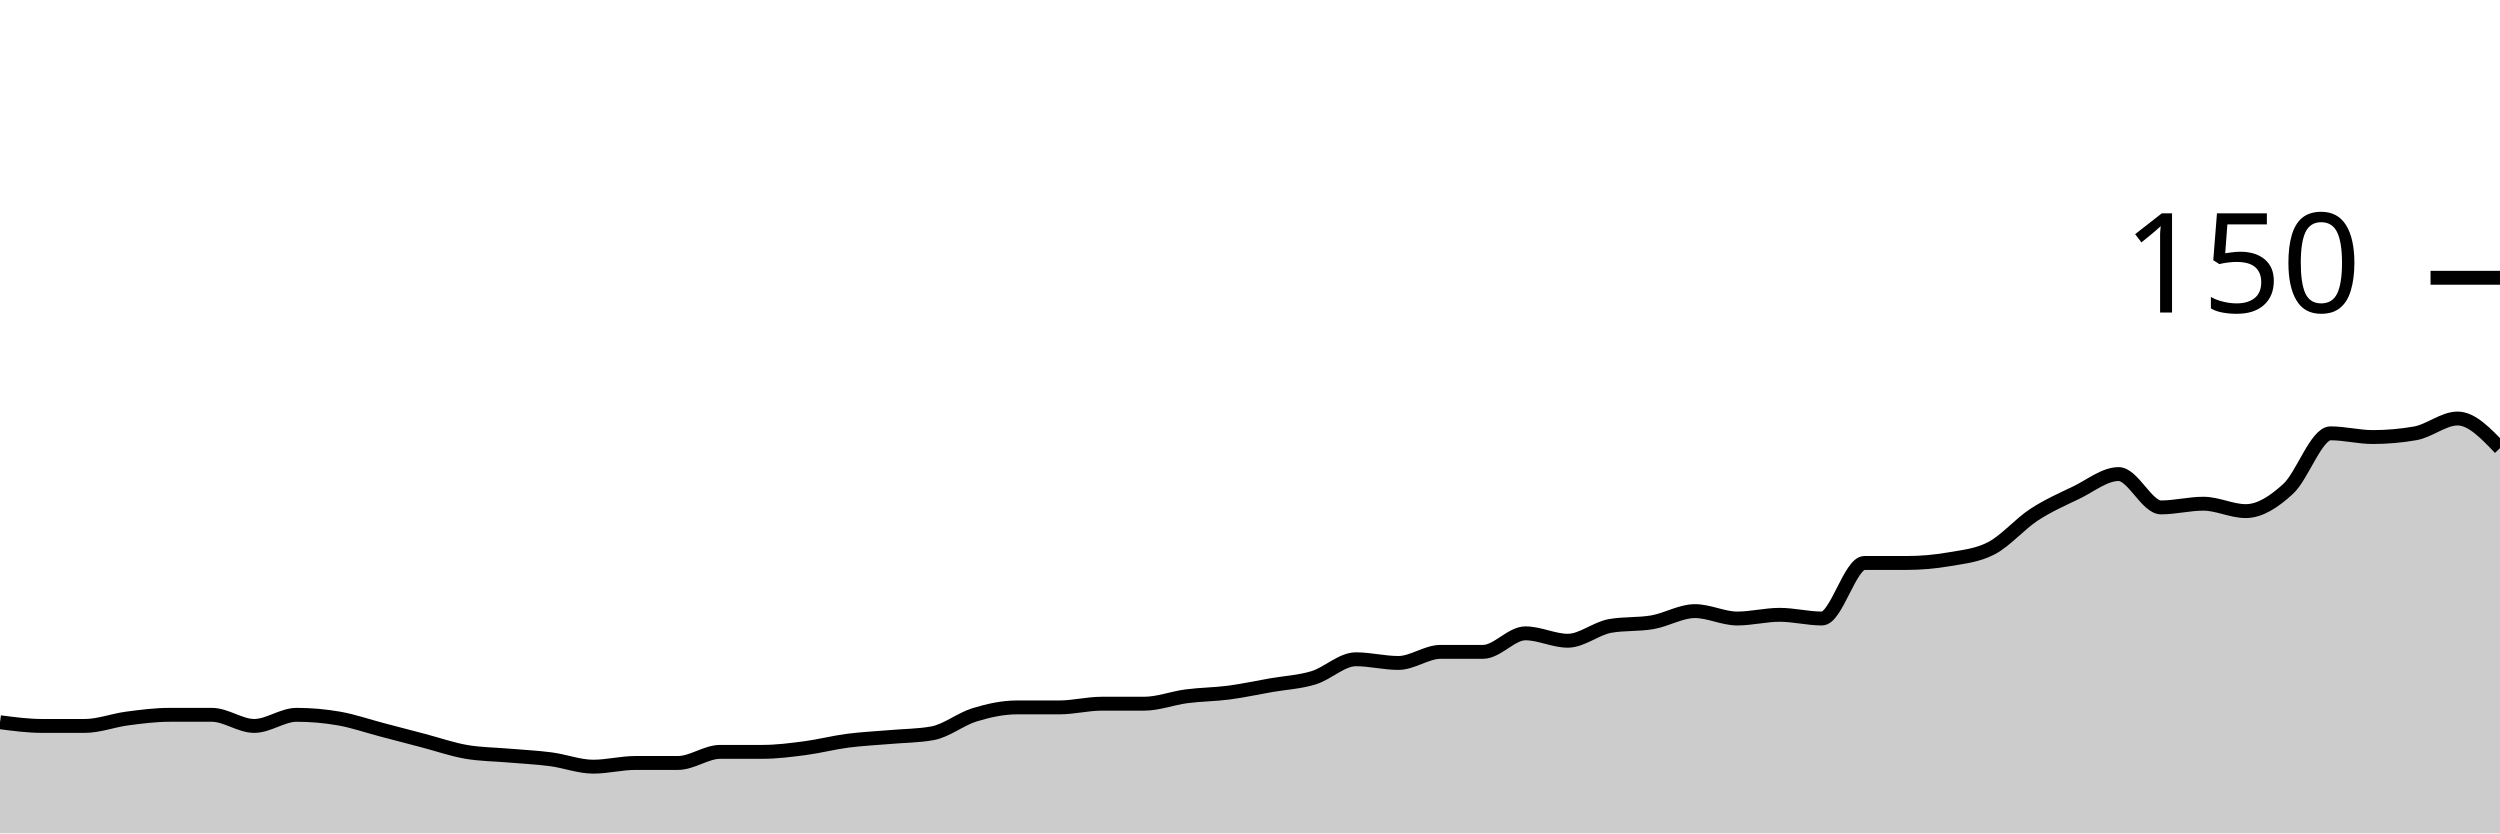
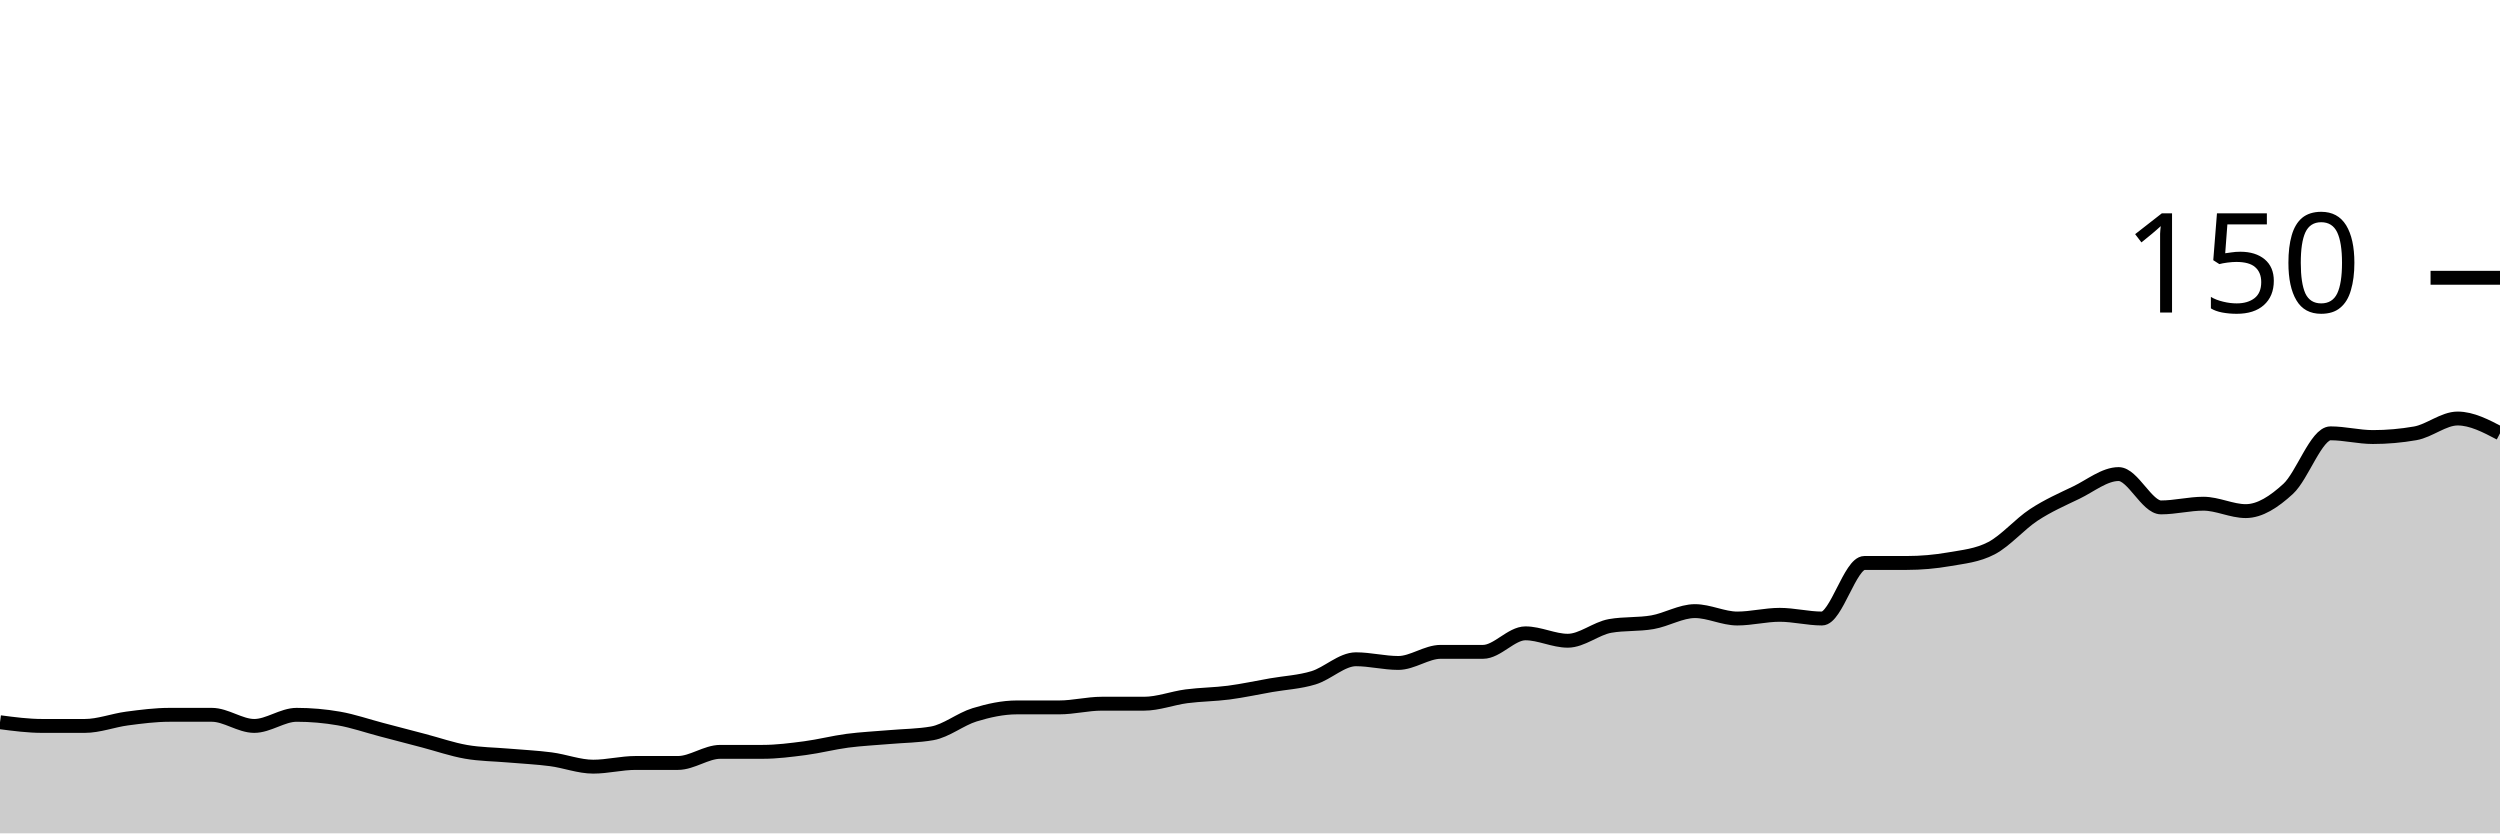
<svg xmlns="http://www.w3.org/2000/svg" viewBox="0 0 180 60">
  <g transform="translate(0,20)">
-     <path class="area" fill="rgba(0, 0, 0, 0.2)" d="M0,32C1.017,32.133,2.034,32.267,3.051,32.267C4.068,32.267,5.085,32.267,6.102,32.267C7.119,32.267,8.136,31.867,9.153,31.733C10.169,31.6,11.186,31.467,12.203,31.467C13.22,31.467,14.237,31.467,15.254,31.467C16.271,31.467,17.288,32.267,18.305,32.267C19.322,32.267,20.339,31.467,21.356,31.467C22.373,31.467,23.39,31.556,24.407,31.733C25.424,31.911,26.441,32.267,27.458,32.533C28.475,32.8,29.492,33.067,30.508,33.333C31.525,33.6,32.542,33.956,33.559,34.133C34.576,34.311,35.593,34.311,36.61,34.4C37.627,34.489,38.644,34.533,39.661,34.667C40.678,34.8,41.695,35.2,42.712,35.2C43.729,35.2,44.746,34.933,45.763,34.933C46.78,34.933,47.797,34.933,48.814,34.933C49.831,34.933,50.847,34.133,51.864,34.133C52.881,34.133,53.898,34.133,54.915,34.133C55.932,34.133,56.949,34,57.966,33.867C58.983,33.733,60,33.467,61.017,33.333C62.034,33.2,63.051,33.156,64.068,33.067C65.085,32.978,66.102,32.978,67.119,32.8C68.136,32.622,69.153,31.778,70.169,31.467C71.186,31.156,72.203,30.933,73.22,30.933C74.237,30.933,75.254,30.933,76.271,30.933C77.288,30.933,78.305,30.667,79.322,30.667C80.339,30.667,81.356,30.667,82.373,30.667C83.39,30.667,84.407,30.267,85.424,30.133C86.441,30,87.458,30,88.475,29.867C89.492,29.733,90.508,29.511,91.525,29.333C92.542,29.156,93.559,29.111,94.576,28.8C95.593,28.489,96.61,27.467,97.627,27.467C98.644,27.467,99.661,27.733,100.678,27.733C101.695,27.733,102.712,26.933,103.729,26.933C104.746,26.933,105.763,26.933,106.78,26.933C107.797,26.933,108.814,25.6,109.831,25.6C110.847,25.6,111.864,26.133,112.881,26.133C113.898,26.133,114.915,25.244,115.932,25.067C116.949,24.889,117.966,24.978,118.983,24.8C120,24.622,121.017,24,122.034,24C123.051,24,124.068,24.533,125.085,24.533C126.102,24.533,127.119,24.267,128.136,24.267C129.153,24.267,130.169,24.533,131.186,24.533C132.203,24.533,133.22,20.533,134.237,20.533C135.254,20.533,136.271,20.533,137.288,20.533C138.305,20.533,139.322,20.444,140.339,20.267C141.356,20.089,142.373,20,143.39,19.467C144.407,18.933,145.424,17.733,146.441,17.067C147.458,16.4,148.475,15.956,149.492,15.467C150.508,14.978,151.525,14.133,152.542,14.133C153.559,14.133,154.576,16.533,155.593,16.533C156.61,16.533,157.627,16.267,158.644,16.267C159.661,16.267,160.678,16.8,161.695,16.8C162.712,16.8,163.729,16.133,164.746,15.2C165.763,14.267,166.78,11.2,167.797,11.2C168.814,11.2,169.831,11.467,170.847,11.467C171.864,11.467,172.881,11.378,173.898,11.2C174.915,11.022,175.932,10.133,176.949,10.133C177.966,10.133,178.983,11.2,180,12.267L180,40C178.983,40,177.966,40,176.949,40C175.932,40,174.915,40,173.898,40C172.881,40,171.864,40,170.847,40C169.831,40,168.814,40,167.797,40C166.78,40,165.763,40,164.746,40C163.729,40,162.712,40,161.695,40C160.678,40,159.661,40,158.644,40C157.627,40,156.61,40,155.593,40C154.576,40,153.559,40,152.542,40C151.525,40,150.508,40,149.492,40C148.475,40,147.458,40,146.441,40C145.424,40,144.407,40,143.39,40C142.373,40,141.356,40,140.339,40C139.322,40,138.305,40,137.288,40C136.271,40,135.254,40,134.237,40C133.22,40,132.203,40,131.186,40C130.169,40,129.153,40,128.136,40C127.119,40,126.102,40,125.085,40C124.068,40,123.051,40,122.034,40C121.017,40,120,40,118.983,40C117.966,40,116.949,40,115.932,40C114.915,40,113.898,40,112.881,40C111.864,40,110.847,40,109.831,40C108.814,40,107.797,40,106.78,40C105.763,40,104.746,40,103.729,40C102.712,40,101.695,40,100.678,40C99.661,40,98.644,40,97.627,40C96.61,40,95.593,40,94.576,40C93.559,40,92.542,40,91.525,40C90.508,40,89.492,40,88.475,40C87.458,40,86.441,40,85.424,40C84.407,40,83.39,40,82.373,40C81.356,40,80.339,40,79.322,40C78.305,40,77.288,40,76.271,40C75.254,40,74.237,40,73.22,40C72.203,40,71.186,40,70.169,40C69.153,40,68.136,40,67.119,40C66.102,40,65.085,40,64.068,40C63.051,40,62.034,40,61.017,40C60,40,58.983,40,57.966,40C56.949,40,55.932,40,54.915,40C53.898,40,52.881,40,51.864,40C50.847,40,49.831,40,48.814,40C47.797,40,46.78,40,45.763,40C44.746,40,43.729,40,42.712,40C41.695,40,40.678,40,39.661,40C38.644,40,37.627,40,36.61,40C35.593,40,34.576,40,33.559,40C32.542,40,31.525,40,30.508,40C29.492,40,28.475,40,27.458,40C26.441,40,25.424,40,24.407,40C23.39,40,22.373,40,21.356,40C20.339,40,19.322,40,18.305,40C17.288,40,16.271,40,15.254,40C14.237,40,13.22,40,12.203,40C11.186,40,10.169,40,9.153,40C8.136,40,7.119,40,6.102,40C5.085,40,4.068,40,3.051,40C2.034,40,1.017,40,0,40Z" />
-     <path class="line" stroke="black" fill="none" d="M0,32C1.017,32.133,2.034,32.267,3.051,32.267C4.068,32.267,5.085,32.267,6.102,32.267C7.119,32.267,8.136,31.867,9.153,31.733C10.169,31.6,11.186,31.467,12.203,31.467C13.22,31.467,14.237,31.467,15.254,31.467C16.271,31.467,17.288,32.267,18.305,32.267C19.322,32.267,20.339,31.467,21.356,31.467C22.373,31.467,23.39,31.556,24.407,31.733C25.424,31.911,26.441,32.267,27.458,32.533C28.475,32.8,29.492,33.067,30.508,33.333C31.525,33.6,32.542,33.956,33.559,34.133C34.576,34.311,35.593,34.311,36.61,34.4C37.627,34.489,38.644,34.533,39.661,34.667C40.678,34.8,41.695,35.2,42.712,35.2C43.729,35.2,44.746,34.933,45.763,34.933C46.78,34.933,47.797,34.933,48.814,34.933C49.831,34.933,50.847,34.133,51.864,34.133C52.881,34.133,53.898,34.133,54.915,34.133C55.932,34.133,56.949,34,57.966,33.867C58.983,33.733,60,33.467,61.017,33.333C62.034,33.2,63.051,33.156,64.068,33.067C65.085,32.978,66.102,32.978,67.119,32.8C68.136,32.622,69.153,31.778,70.169,31.467C71.186,31.156,72.203,30.933,73.22,30.933C74.237,30.933,75.254,30.933,76.271,30.933C77.288,30.933,78.305,30.667,79.322,30.667C80.339,30.667,81.356,30.667,82.373,30.667C83.39,30.667,84.407,30.267,85.424,30.133C86.441,30,87.458,30,88.475,29.867C89.492,29.733,90.508,29.511,91.525,29.333C92.542,29.156,93.559,29.111,94.576,28.8C95.593,28.489,96.61,27.467,97.627,27.467C98.644,27.467,99.661,27.733,100.678,27.733C101.695,27.733,102.712,26.933,103.729,26.933C104.746,26.933,105.763,26.933,106.78,26.933C107.797,26.933,108.814,25.6,109.831,25.6C110.847,25.6,111.864,26.133,112.881,26.133C113.898,26.133,114.915,25.244,115.932,25.067C116.949,24.889,117.966,24.978,118.983,24.8C120,24.622,121.017,24,122.034,24C123.051,24,124.068,24.533,125.085,24.533C126.102,24.533,127.119,24.267,128.136,24.267C129.153,24.267,130.169,24.533,131.186,24.533C132.203,24.533,133.22,20.533,134.237,20.533C135.254,20.533,136.271,20.533,137.288,20.533C138.305,20.533,139.322,20.444,140.339,20.267C141.356,20.089,142.373,20,143.39,19.467C144.407,18.933,145.424,17.733,146.441,17.067C147.458,16.4,148.475,15.956,149.492,15.467C150.508,14.978,151.525,14.133,152.542,14.133C153.559,14.133,154.576,16.533,155.593,16.533C156.61,16.533,157.627,16.267,158.644,16.267C159.661,16.267,160.678,16.8,161.695,16.8C162.712,16.8,163.729,16.133,164.746,15.2C165.763,14.267,166.78,11.2,167.797,11.2C168.814,11.2,169.831,11.467,170.847,11.467C171.864,11.467,172.881,11.378,173.898,11.2C174.915,11.022,175.932,10.133,176.949,10.133C177.966,10.133,178.983,11.2,180,12.267" />
+     <path class="area" fill="rgba(0, 0, 0, 0.2)" d="M0,32C1.017,32.133,2.034,32.267,3.051,32.267C4.068,32.267,5.085,32.267,6.102,32.267C7.119,32.267,8.136,31.867,9.153,31.733C10.169,31.6,11.186,31.467,12.203,31.467C13.22,31.467,14.237,31.467,15.254,31.467C16.271,31.467,17.288,32.267,18.305,32.267C19.322,32.267,20.339,31.467,21.356,31.467C22.373,31.467,23.39,31.556,24.407,31.733C25.424,31.911,26.441,32.267,27.458,32.533C28.475,32.8,29.492,33.067,30.508,33.333C31.525,33.6,32.542,33.956,33.559,34.133C34.576,34.311,35.593,34.311,36.61,34.4C37.627,34.489,38.644,34.533,39.661,34.667C40.678,34.8,41.695,35.2,42.712,35.2C43.729,35.2,44.746,34.933,45.763,34.933C46.78,34.933,47.797,34.933,48.814,34.933C49.831,34.933,50.847,34.133,51.864,34.133C52.881,34.133,53.898,34.133,54.915,34.133C55.932,34.133,56.949,34,57.966,33.867C58.983,33.733,60,33.467,61.017,33.333C62.034,33.2,63.051,33.156,64.068,33.067C65.085,32.978,66.102,32.978,67.119,32.8C68.136,32.622,69.153,31.778,70.169,31.467C71.186,31.156,72.203,30.933,73.22,30.933C74.237,30.933,75.254,30.933,76.271,30.933C77.288,30.933,78.305,30.667,79.322,30.667C80.339,30.667,81.356,30.667,82.373,30.667C83.39,30.667,84.407,30.267,85.424,30.133C86.441,30,87.458,30,88.475,29.867C89.492,29.733,90.508,29.511,91.525,29.333C92.542,29.156,93.559,29.111,94.576,28.8C95.593,28.489,96.61,27.467,97.627,27.467C98.644,27.467,99.661,27.733,100.678,27.733C101.695,27.733,102.712,26.933,103.729,26.933C104.746,26.933,105.763,26.933,106.78,26.933C107.797,26.933,108.814,25.6,109.831,25.6C110.847,25.6,111.864,26.133,112.881,26.133C113.898,26.133,114.915,25.244,115.932,25.067C116.949,24.889,117.966,24.978,118.983,24.8C120,24.622,121.017,24,122.034,24C123.051,24,124.068,24.533,125.085,24.533C126.102,24.533,127.119,24.267,128.136,24.267C129.153,24.267,130.169,24.533,131.186,24.533C132.203,24.533,133.22,20.533,134.237,20.533C135.254,20.533,136.271,20.533,137.288,20.533C138.305,20.533,139.322,20.444,140.339,20.267C141.356,20.089,142.373,20,143.39,19.467C144.407,18.933,145.424,17.733,146.441,17.067C147.458,16.4,148.475,15.956,149.492,15.467C150.508,14.978,151.525,14.133,152.542,14.133C153.559,14.133,154.576,16.533,155.593,16.533C156.61,16.533,157.627,16.267,158.644,16.267C159.661,16.267,160.678,16.8,161.695,16.8C162.712,16.8,163.729,16.133,164.746,15.2C165.763,14.267,166.78,11.2,167.797,11.2C168.814,11.2,169.831,11.467,170.847,11.467C171.864,11.467,172.881,11.378,173.898,11.2C174.915,11.022,175.932,10.133,176.949,10.133C177.966,10.133,178.983,10.667,180,11.2L180,40C178.983,40,177.966,40,176.949,40C175.932,40,174.915,40,173.898,40C172.881,40,171.864,40,170.847,40C169.831,40,168.814,40,167.797,40C166.78,40,165.763,40,164.746,40C163.729,40,162.712,40,161.695,40C160.678,40,159.661,40,158.644,40C157.627,40,156.61,40,155.593,40C154.576,40,153.559,40,152.542,40C151.525,40,150.508,40,149.492,40C148.475,40,147.458,40,146.441,40C145.424,40,144.407,40,143.39,40C142.373,40,141.356,40,140.339,40C139.322,40,138.305,40,137.288,40C136.271,40,135.254,40,134.237,40C133.22,40,132.203,40,131.186,40C130.169,40,129.153,40,128.136,40C127.119,40,126.102,40,125.085,40C124.068,40,123.051,40,122.034,40C121.017,40,120,40,118.983,40C117.966,40,116.949,40,115.932,40C114.915,40,113.898,40,112.881,40C111.864,40,110.847,40,109.831,40C108.814,40,107.797,40,106.78,40C105.763,40,104.746,40,103.729,40C102.712,40,101.695,40,100.678,40C99.661,40,98.644,40,97.627,40C96.61,40,95.593,40,94.576,40C93.559,40,92.542,40,91.525,40C90.508,40,89.492,40,88.475,40C87.458,40,86.441,40,85.424,40C84.407,40,83.39,40,82.373,40C81.356,40,80.339,40,79.322,40C78.305,40,77.288,40,76.271,40C75.254,40,74.237,40,73.22,40C72.203,40,71.186,40,70.169,40C69.153,40,68.136,40,67.119,40C66.102,40,65.085,40,64.068,40C63.051,40,62.034,40,61.017,40C60,40,58.983,40,57.966,40C56.949,40,55.932,40,54.915,40C53.898,40,52.881,40,51.864,40C50.847,40,49.831,40,48.814,40C47.797,40,46.78,40,45.763,40C44.746,40,43.729,40,42.712,40C41.695,40,40.678,40,39.661,40C38.644,40,37.627,40,36.61,40C35.593,40,34.576,40,33.559,40C32.542,40,31.525,40,30.508,40C29.492,40,28.475,40,27.458,40C26.441,40,25.424,40,24.407,40C23.39,40,22.373,40,21.356,40C20.339,40,19.322,40,18.305,40C17.288,40,16.271,40,15.254,40C14.237,40,13.22,40,12.203,40C11.186,40,10.169,40,9.153,40C8.136,40,7.119,40,6.102,40C5.085,40,4.068,40,3.051,40C2.034,40,1.017,40,0,40Z" />
+     <path class="line" stroke="black" fill="none" d="M0,32C1.017,32.133,2.034,32.267,3.051,32.267C4.068,32.267,5.085,32.267,6.102,32.267C7.119,32.267,8.136,31.867,9.153,31.733C10.169,31.6,11.186,31.467,12.203,31.467C13.22,31.467,14.237,31.467,15.254,31.467C16.271,31.467,17.288,32.267,18.305,32.267C19.322,32.267,20.339,31.467,21.356,31.467C22.373,31.467,23.39,31.556,24.407,31.733C25.424,31.911,26.441,32.267,27.458,32.533C28.475,32.8,29.492,33.067,30.508,33.333C31.525,33.6,32.542,33.956,33.559,34.133C34.576,34.311,35.593,34.311,36.61,34.4C37.627,34.489,38.644,34.533,39.661,34.667C40.678,34.8,41.695,35.2,42.712,35.2C43.729,35.2,44.746,34.933,45.763,34.933C46.78,34.933,47.797,34.933,48.814,34.933C49.831,34.933,50.847,34.133,51.864,34.133C52.881,34.133,53.898,34.133,54.915,34.133C55.932,34.133,56.949,34,57.966,33.867C58.983,33.733,60,33.467,61.017,33.333C62.034,33.2,63.051,33.156,64.068,33.067C65.085,32.978,66.102,32.978,67.119,32.8C68.136,32.622,69.153,31.778,70.169,31.467C71.186,31.156,72.203,30.933,73.22,30.933C74.237,30.933,75.254,30.933,76.271,30.933C77.288,30.933,78.305,30.667,79.322,30.667C80.339,30.667,81.356,30.667,82.373,30.667C83.39,30.667,84.407,30.267,85.424,30.133C86.441,30,87.458,30,88.475,29.867C89.492,29.733,90.508,29.511,91.525,29.333C92.542,29.156,93.559,29.111,94.576,28.8C95.593,28.489,96.61,27.467,97.627,27.467C98.644,27.467,99.661,27.733,100.678,27.733C101.695,27.733,102.712,26.933,103.729,26.933C104.746,26.933,105.763,26.933,106.78,26.933C107.797,26.933,108.814,25.6,109.831,25.6C110.847,25.6,111.864,26.133,112.881,26.133C113.898,26.133,114.915,25.244,115.932,25.067C116.949,24.889,117.966,24.978,118.983,24.8C120,24.622,121.017,24,122.034,24C123.051,24,124.068,24.533,125.085,24.533C126.102,24.533,127.119,24.267,128.136,24.267C129.153,24.267,130.169,24.533,131.186,24.533C132.203,24.533,133.22,20.533,134.237,20.533C135.254,20.533,136.271,20.533,137.288,20.533C138.305,20.533,139.322,20.444,140.339,20.267C141.356,20.089,142.373,20,143.39,19.467C144.407,18.933,145.424,17.733,146.441,17.067C147.458,16.4,148.475,15.956,149.492,15.467C150.508,14.978,151.525,14.133,152.542,14.133C153.559,14.133,154.576,16.533,155.593,16.533C156.61,16.533,157.627,16.267,158.644,16.267C159.661,16.267,160.678,16.8,161.695,16.8C162.712,16.8,163.729,16.133,164.746,15.2C165.763,14.267,166.78,11.2,167.797,11.2C168.814,11.2,169.831,11.467,170.847,11.467C171.864,11.467,172.881,11.378,173.898,11.2C174.915,11.022,175.932,10.133,176.949,10.133C177.966,10.133,178.983,10.667,180,11.2" />
    <path class="axis-ceiling" stroke-width="1" stroke="black" fill="none" d="M175,0L180,0" />
    <text class="axis-ceiling-label" font-family="sans-serif" text-anchor="end" font-size="10px" x="170" y="2.5">150</text>
  </g>
</svg>
